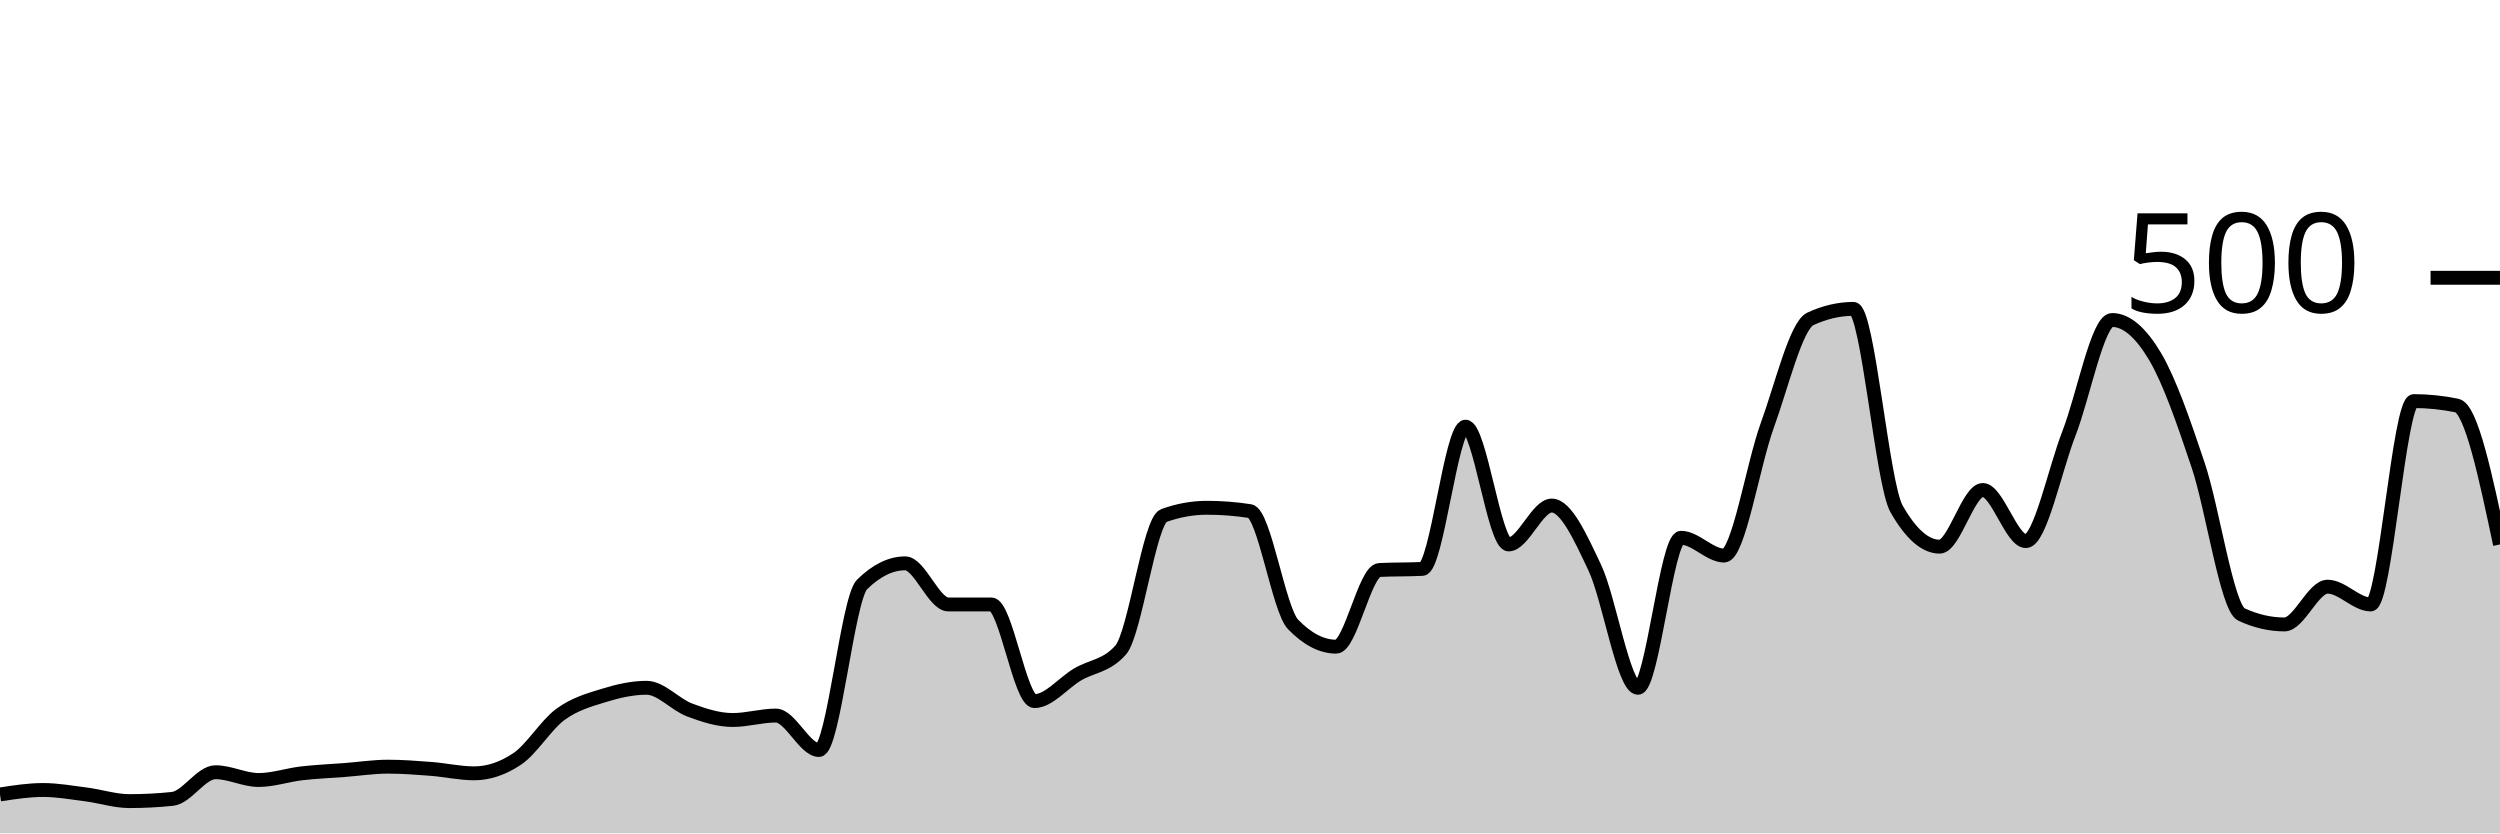
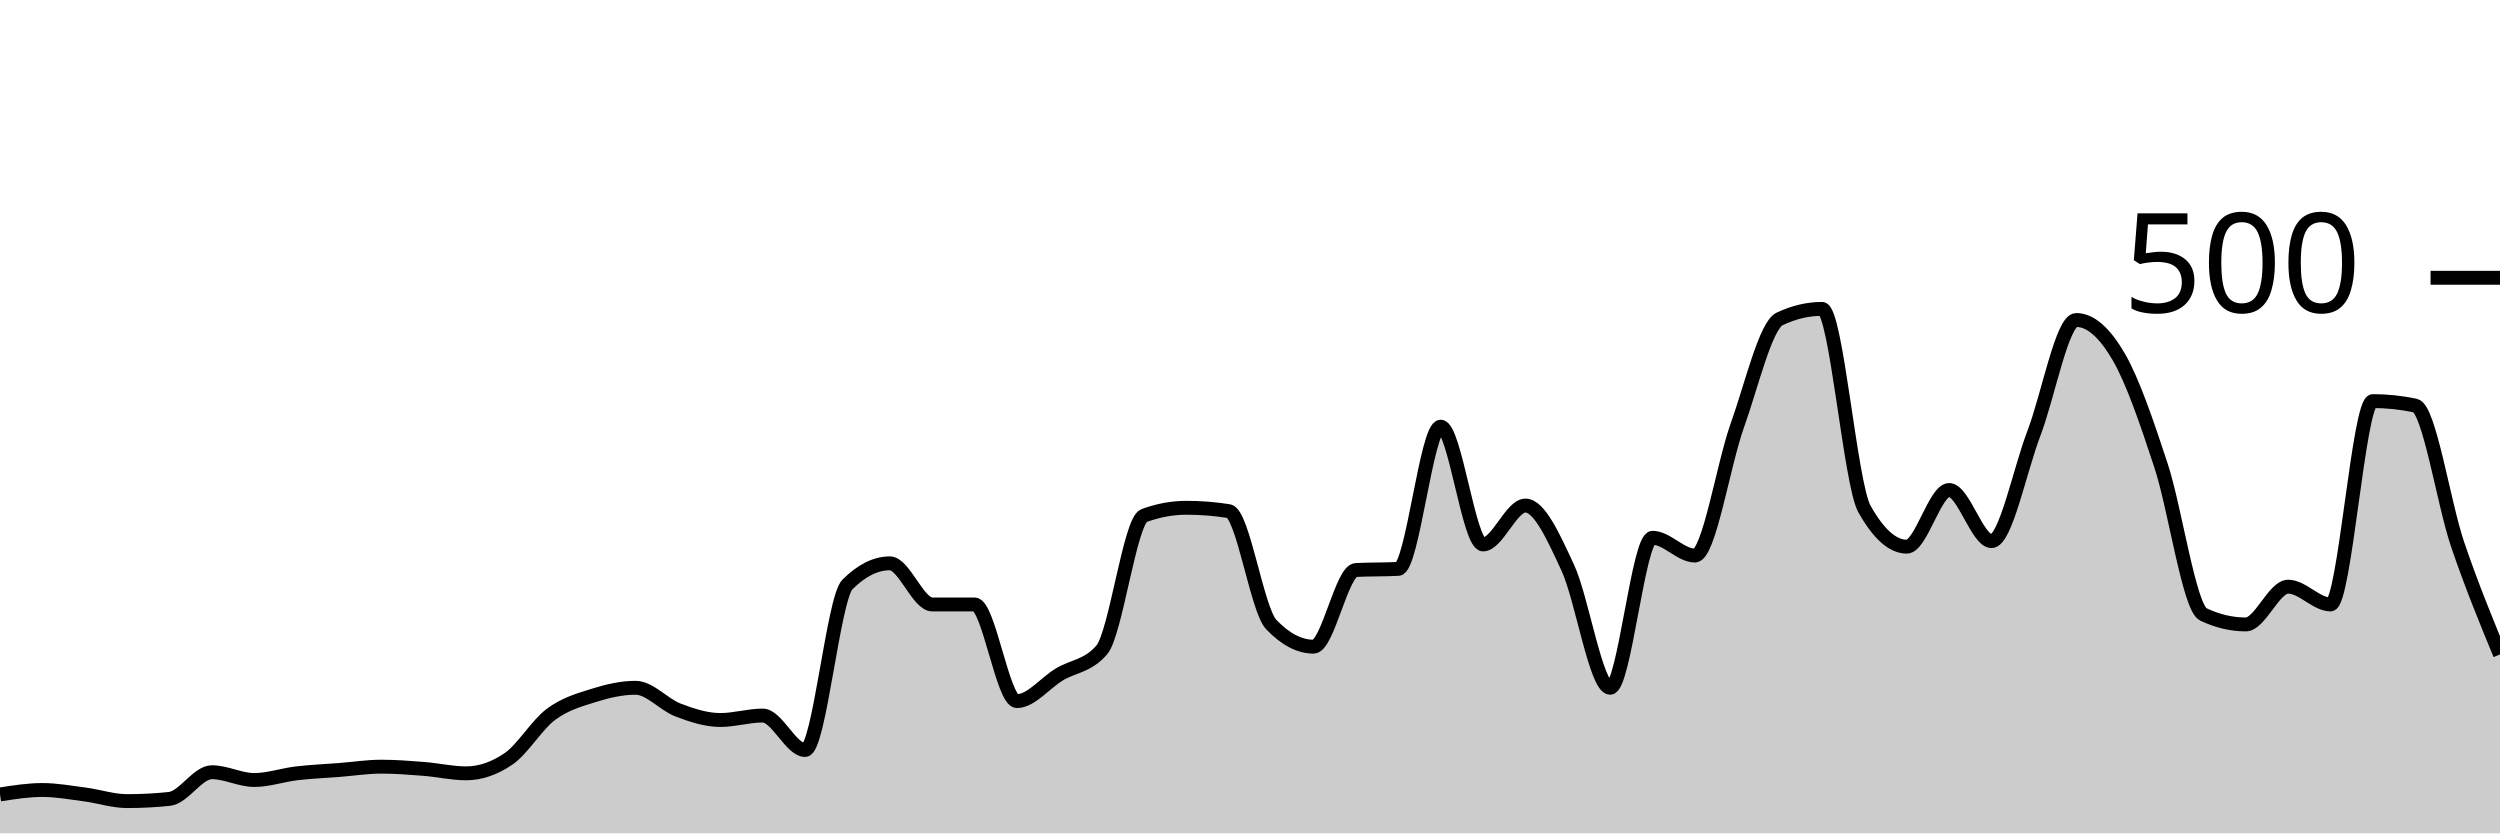
<svg xmlns="http://www.w3.org/2000/svg" viewBox="0 0 180 60">
  <g transform="translate(0,20)">
-     <path class="area" fill="rgba(0, 0, 0, 0.2)" d="M0,37.2C1.034,37.04,2.069,36.88,3.103,36.88C4.138,36.88,5.172,37.067,6.207,37.2C7.241,37.333,8.276,37.68,9.31,37.68C10.345,37.68,11.379,37.627,12.414,37.52C13.448,37.413,14.483,35.6,15.517,35.6C16.552,35.6,17.586,36.16,18.621,36.16C19.655,36.16,20.69,35.8,21.724,35.68C22.759,35.56,23.793,35.52,24.828,35.44C25.862,35.36,26.897,35.2,27.931,35.2C28.966,35.2,30,35.28,31.034,35.36C32.069,35.44,33.103,35.68,34.138,35.68C35.172,35.68,36.207,35.333,37.241,34.64C38.276,33.947,39.31,32.2,40.345,31.44C41.379,30.68,42.414,30.4,43.448,30.08C44.483,29.76,45.517,29.52,46.552,29.52C47.586,29.52,48.621,30.733,49.655,31.12C50.69,31.507,51.724,31.84,52.759,31.84C53.793,31.84,54.828,31.52,55.862,31.52C56.897,31.52,57.931,34,58.966,34C60,34,61.034,23.093,62.069,22.08C63.103,21.067,64.138,20.56,65.172,20.56C66.207,20.56,67.241,23.52,68.276,23.52C69.31,23.52,70.345,23.52,71.379,23.52C72.414,23.52,73.448,30.48,74.483,30.48C75.517,30.48,76.552,29.173,77.586,28.56C78.621,27.947,79.655,27.973,80.69,26.8C81.724,25.627,82.759,17.493,83.793,17.12C84.828,16.747,85.862,16.56,86.897,16.56C87.931,16.56,88.966,16.64,90,16.8C91.034,16.96,92.069,23.893,93.103,24.96C94.138,26.027,95.172,26.56,96.207,26.56C97.241,26.56,98.276,21.093,99.31,21.04C100.345,20.987,101.379,21.013,102.414,20.96C103.448,20.907,104.483,10.72,105.517,10.72C106.552,10.72,107.586,19.2,108.621,19.2C109.655,19.2,110.69,16.4,111.724,16.4C112.759,16.4,113.793,18.693,114.828,20.88C115.862,23.067,116.897,29.52,117.931,29.52C118.966,29.52,120,18.72,121.034,18.72C122.069,18.72,123.103,20,124.138,20C125.172,20,126.207,13.48,127.241,10.64C128.276,7.8,129.31,3.44,130.345,2.96C131.379,2.48,132.414,2.24,133.448,2.24C134.483,2.24,135.517,14.827,136.552,16.64C137.586,18.453,138.621,19.36,139.655,19.36C140.69,19.36,141.724,15.28,142.759,15.28C143.793,15.28,144.828,18.96,145.862,18.96C146.897,18.96,147.931,13.853,148.966,11.2C150,8.547,151.034,3.04,152.069,3.04C153.103,3.04,154.138,3.933,155.172,5.68C156.207,7.427,157.241,10.427,158.276,13.52C159.31,16.613,160.345,23.76,161.379,24.24C162.414,24.72,163.448,24.96,164.483,24.96C165.517,24.96,166.552,22.24,167.586,22.24C168.621,22.24,169.655,23.52,170.69,23.52C171.724,23.52,172.759,8.88,173.793,8.88C174.828,8.88,175.862,8.987,176.897,9.2C177.931,9.413,178.966,14.307,180,19.2L180,40C178.966,40,177.931,40,176.897,40C175.862,40,174.828,40,173.793,40C172.759,40,171.724,40,170.69,40C169.655,40,168.621,40,167.586,40C166.552,40,165.517,40,164.483,40C163.448,40,162.414,40,161.379,40C160.345,40,159.31,40,158.276,40C157.241,40,156.207,40,155.172,40C154.138,40,153.103,40,152.069,40C151.034,40,150,40,148.966,40C147.931,40,146.897,40,145.862,40C144.828,40,143.793,40,142.759,40C141.724,40,140.69,40,139.655,40C138.621,40,137.586,40,136.552,40C135.517,40,134.483,40,133.448,40C132.414,40,131.379,40,130.345,40C129.31,40,128.276,40,127.241,40C126.207,40,125.172,40,124.138,40C123.103,40,122.069,40,121.034,40C120,40,118.966,40,117.931,40C116.897,40,115.862,40,114.828,40C113.793,40,112.759,40,111.724,40C110.69,40,109.655,40,108.621,40C107.586,40,106.552,40,105.517,40C104.483,40,103.448,40,102.414,40C101.379,40,100.345,40,99.31,40C98.276,40,97.241,40,96.207,40C95.172,40,94.138,40,93.103,40C92.069,40,91.034,40,90,40C88.966,40,87.931,40,86.897,40C85.862,40,84.828,40,83.793,40C82.759,40,81.724,40,80.69,40C79.655,40,78.621,40,77.586,40C76.552,40,75.517,40,74.483,40C73.448,40,72.414,40,71.379,40C70.345,40,69.31,40,68.276,40C67.241,40,66.207,40,65.172,40C64.138,40,63.103,40,62.069,40C61.034,40,60,40,58.966,40C57.931,40,56.897,40,55.862,40C54.828,40,53.793,40,52.759,40C51.724,40,50.69,40,49.655,40C48.621,40,47.586,40,46.552,40C45.517,40,44.483,40,43.448,40C42.414,40,41.379,40,40.345,40C39.31,40,38.276,40,37.241,40C36.207,40,35.172,40,34.138,40C33.103,40,32.069,40,31.034,40C30,40,28.966,40,27.931,40C26.897,40,25.862,40,24.828,40C23.793,40,22.759,40,21.724,40C20.69,40,19.655,40,18.621,40C17.586,40,16.552,40,15.517,40C14.483,40,13.448,40,12.414,40C11.379,40,10.345,40,9.31,40C8.276,40,7.241,40,6.207,40C5.172,40,4.138,40,3.103,40C2.069,40,1.034,40,0,40Z" />
-     <path class="line" stroke="black" fill="none" d="M0,37.2C1.034,37.04,2.069,36.88,3.103,36.88C4.138,36.88,5.172,37.067,6.207,37.2C7.241,37.333,8.276,37.68,9.31,37.68C10.345,37.68,11.379,37.627,12.414,37.52C13.448,37.413,14.483,35.6,15.517,35.6C16.552,35.6,17.586,36.16,18.621,36.16C19.655,36.16,20.69,35.8,21.724,35.68C22.759,35.56,23.793,35.52,24.828,35.44C25.862,35.36,26.897,35.2,27.931,35.2C28.966,35.2,30,35.28,31.034,35.36C32.069,35.44,33.103,35.68,34.138,35.68C35.172,35.68,36.207,35.333,37.241,34.64C38.276,33.947,39.31,32.2,40.345,31.44C41.379,30.68,42.414,30.4,43.448,30.08C44.483,29.76,45.517,29.52,46.552,29.52C47.586,29.52,48.621,30.733,49.655,31.12C50.69,31.507,51.724,31.84,52.759,31.84C53.793,31.84,54.828,31.52,55.862,31.52C56.897,31.52,57.931,34,58.966,34C60,34,61.034,23.093,62.069,22.08C63.103,21.067,64.138,20.56,65.172,20.56C66.207,20.56,67.241,23.52,68.276,23.52C69.31,23.52,70.345,23.52,71.379,23.52C72.414,23.52,73.448,30.48,74.483,30.48C75.517,30.48,76.552,29.173,77.586,28.56C78.621,27.947,79.655,27.973,80.69,26.8C81.724,25.627,82.759,17.493,83.793,17.12C84.828,16.747,85.862,16.56,86.897,16.56C87.931,16.56,88.966,16.64,90,16.8C91.034,16.96,92.069,23.893,93.103,24.96C94.138,26.027,95.172,26.56,96.207,26.56C97.241,26.56,98.276,21.093,99.31,21.04C100.345,20.987,101.379,21.013,102.414,20.96C103.448,20.907,104.483,10.72,105.517,10.72C106.552,10.72,107.586,19.2,108.621,19.2C109.655,19.2,110.69,16.4,111.724,16.4C112.759,16.4,113.793,18.693,114.828,20.88C115.862,23.067,116.897,29.52,117.931,29.52C118.966,29.52,120,18.72,121.034,18.72C122.069,18.72,123.103,20,124.138,20C125.172,20,126.207,13.48,127.241,10.64C128.276,7.8,129.31,3.44,130.345,2.96C131.379,2.48,132.414,2.24,133.448,2.24C134.483,2.24,135.517,14.827,136.552,16.64C137.586,18.453,138.621,19.36,139.655,19.36C140.69,19.36,141.724,15.28,142.759,15.28C143.793,15.28,144.828,18.96,145.862,18.96C146.897,18.96,147.931,13.853,148.966,11.2C150,8.547,151.034,3.04,152.069,3.04C153.103,3.04,154.138,3.933,155.172,5.68C156.207,7.427,157.241,10.427,158.276,13.52C159.31,16.613,160.345,23.76,161.379,24.24C162.414,24.72,163.448,24.96,164.483,24.96C165.517,24.96,166.552,22.24,167.586,22.24C168.621,22.24,169.655,23.52,170.69,23.52C171.724,23.52,172.759,8.88,173.793,8.88C174.828,8.88,175.862,8.987,176.897,9.2C177.931,9.413,178.966,14.307,180,19.2" />
+     <path class="area" fill="rgba(0, 0, 0, 0.2)" d="M0,37.2C1.017,37.04,2.034,36.88,3.051,36.88C4.068,36.88,5.085,37.067,6.102,37.2C7.119,37.333,8.136,37.68,9.153,37.68C10.169,37.68,11.186,37.627,12.203,37.52C13.22,37.413,14.237,35.6,15.254,35.6C16.271,35.6,17.288,36.16,18.305,36.16C19.322,36.16,20.339,35.8,21.356,35.68C22.373,35.56,23.39,35.52,24.407,35.44C25.424,35.36,26.441,35.2,27.458,35.2C28.475,35.2,29.492,35.28,30.508,35.36C31.525,35.44,32.542,35.68,33.559,35.68C34.576,35.68,35.593,35.333,36.61,34.64C37.627,33.947,38.644,32.2,39.661,31.44C40.678,30.68,41.695,30.4,42.712,30.08C43.729,29.76,44.746,29.52,45.763,29.52C46.78,29.52,47.797,30.733,48.814,31.12C49.831,31.507,50.847,31.84,51.864,31.84C52.881,31.84,53.898,31.52,54.915,31.52C55.932,31.52,56.949,34,57.966,34C58.983,34,60,23.093,61.017,22.08C62.034,21.067,63.051,20.56,64.068,20.56C65.085,20.56,66.102,23.52,67.119,23.52C68.136,23.52,69.153,23.52,70.169,23.52C71.186,23.52,72.203,30.48,73.22,30.48C74.237,30.48,75.254,29.173,76.271,28.56C77.288,27.947,78.305,27.973,79.322,26.8C80.339,25.627,81.356,17.493,82.373,17.12C83.39,16.747,84.407,16.56,85.424,16.56C86.441,16.56,87.458,16.64,88.475,16.8C89.492,16.96,90.508,23.893,91.525,24.96C92.542,26.027,93.559,26.56,94.576,26.56C95.593,26.56,96.61,21.093,97.627,21.04C98.644,20.987,99.661,21.013,100.678,20.96C101.695,20.907,102.712,10.72,103.729,10.72C104.746,10.72,105.763,19.2,106.78,19.2C107.797,19.2,108.814,16.4,109.831,16.4C110.847,16.4,111.864,18.693,112.881,20.88C113.898,23.067,114.915,29.52,115.932,29.52C116.949,29.52,117.966,18.72,118.983,18.72C120,18.72,121.017,20,122.034,20C123.051,20,124.068,13.48,125.085,10.64C126.102,7.8,127.119,3.44,128.136,2.96C129.153,2.48,130.169,2.24,131.186,2.24C132.203,2.24,133.22,14.827,134.237,16.64C135.254,18.453,136.271,19.36,137.288,19.36C138.305,19.36,139.322,15.28,140.339,15.28C141.356,15.28,142.373,18.96,143.39,18.96C144.407,18.96,145.424,13.853,146.441,11.2C147.458,8.547,148.475,3.04,149.492,3.04C150.508,3.04,151.525,3.933,152.542,5.68C153.559,7.427,154.576,10.427,155.593,13.52C156.61,16.613,157.627,23.76,158.644,24.24C159.661,24.72,160.678,24.96,161.695,24.96C162.712,24.96,163.729,22.24,164.746,22.24C165.763,22.24,166.78,23.52,167.797,23.52C168.814,23.52,169.831,8.88,170.847,8.88C171.864,8.88,172.881,8.987,173.898,9.2C174.915,9.413,175.932,16.213,176.949,19.2C177.966,22.187,178.983,24.653,180,27.12L180,40C178.983,40,177.966,40,176.949,40C175.932,40,174.915,40,173.898,40C172.881,40,171.864,40,170.847,40C169.831,40,168.814,40,167.797,40C166.78,40,165.763,40,164.746,40C163.729,40,162.712,40,161.695,40C160.678,40,159.661,40,158.644,40C157.627,40,156.61,40,155.593,40C154.576,40,153.559,40,152.542,40C151.525,40,150.508,40,149.492,40C148.475,40,147.458,40,146.441,40C145.424,40,144.407,40,143.39,40C142.373,40,141.356,40,140.339,40C139.322,40,138.305,40,137.288,40C136.271,40,135.254,40,134.237,40C133.22,40,132.203,40,131.186,40C130.169,40,129.153,40,128.136,40C127.119,40,126.102,40,125.085,40C124.068,40,123.051,40,122.034,40C121.017,40,120,40,118.983,40C117.966,40,116.949,40,115.932,40C114.915,40,113.898,40,112.881,40C111.864,40,110.847,40,109.831,40C108.814,40,107.797,40,106.78,40C105.763,40,104.746,40,103.729,40C102.712,40,101.695,40,100.678,40C99.661,40,98.644,40,97.627,40C96.61,40,95.593,40,94.576,40C93.559,40,92.542,40,91.525,40C90.508,40,89.492,40,88.475,40C87.458,40,86.441,40,85.424,40C84.407,40,83.39,40,82.373,40C81.356,40,80.339,40,79.322,40C78.305,40,77.288,40,76.271,40C75.254,40,74.237,40,73.22,40C72.203,40,71.186,40,70.169,40C69.153,40,68.136,40,67.119,40C66.102,40,65.085,40,64.068,40C63.051,40,62.034,40,61.017,40C60,40,58.983,40,57.966,40C56.949,40,55.932,40,54.915,40C53.898,40,52.881,40,51.864,40C50.847,40,49.831,40,48.814,40C47.797,40,46.78,40,45.763,40C44.746,40,43.729,40,42.712,40C41.695,40,40.678,40,39.661,40C38.644,40,37.627,40,36.61,40C35.593,40,34.576,40,33.559,40C32.542,40,31.525,40,30.508,40C29.492,40,28.475,40,27.458,40C26.441,40,25.424,40,24.407,40C23.39,40,22.373,40,21.356,40C20.339,40,19.322,40,18.305,40C17.288,40,16.271,40,15.254,40C14.237,40,13.22,40,12.203,40C11.186,40,10.169,40,9.153,40C8.136,40,7.119,40,6.102,40C5.085,40,4.068,40,3.051,40C2.034,40,1.017,40,0,40Z" />
+     <path class="line" stroke="black" fill="none" d="M0,37.2C1.017,37.04,2.034,36.88,3.051,36.88C4.068,36.88,5.085,37.067,6.102,37.2C7.119,37.333,8.136,37.68,9.153,37.68C10.169,37.68,11.186,37.627,12.203,37.52C13.22,37.413,14.237,35.6,15.254,35.6C16.271,35.6,17.288,36.16,18.305,36.16C19.322,36.16,20.339,35.8,21.356,35.68C22.373,35.56,23.39,35.52,24.407,35.44C25.424,35.36,26.441,35.2,27.458,35.2C28.475,35.2,29.492,35.28,30.508,35.36C31.525,35.44,32.542,35.68,33.559,35.68C34.576,35.68,35.593,35.333,36.61,34.64C37.627,33.947,38.644,32.2,39.661,31.44C40.678,30.68,41.695,30.4,42.712,30.08C43.729,29.76,44.746,29.52,45.763,29.52C46.78,29.52,47.797,30.733,48.814,31.12C49.831,31.507,50.847,31.84,51.864,31.84C52.881,31.84,53.898,31.52,54.915,31.52C55.932,31.52,56.949,34,57.966,34C58.983,34,60,23.093,61.017,22.08C62.034,21.067,63.051,20.56,64.068,20.56C65.085,20.56,66.102,23.52,67.119,23.52C68.136,23.52,69.153,23.52,70.169,23.52C71.186,23.52,72.203,30.48,73.22,30.48C74.237,30.48,75.254,29.173,76.271,28.56C77.288,27.947,78.305,27.973,79.322,26.8C80.339,25.627,81.356,17.493,82.373,17.12C83.39,16.747,84.407,16.56,85.424,16.56C86.441,16.56,87.458,16.64,88.475,16.8C89.492,16.96,90.508,23.893,91.525,24.96C92.542,26.027,93.559,26.56,94.576,26.56C95.593,26.56,96.61,21.093,97.627,21.04C98.644,20.987,99.661,21.013,100.678,20.96C101.695,20.907,102.712,10.72,103.729,10.72C104.746,10.72,105.763,19.2,106.78,19.2C107.797,19.2,108.814,16.4,109.831,16.4C110.847,16.4,111.864,18.693,112.881,20.88C113.898,23.067,114.915,29.52,115.932,29.52C116.949,29.52,117.966,18.72,118.983,18.72C120,18.72,121.017,20,122.034,20C123.051,20,124.068,13.48,125.085,10.64C126.102,7.8,127.119,3.44,128.136,2.96C129.153,2.48,130.169,2.24,131.186,2.24C132.203,2.24,133.22,14.827,134.237,16.64C135.254,18.453,136.271,19.36,137.288,19.36C138.305,19.36,139.322,15.28,140.339,15.28C141.356,15.28,142.373,18.96,143.39,18.96C144.407,18.96,145.424,13.853,146.441,11.2C147.458,8.547,148.475,3.04,149.492,3.04C150.508,3.04,151.525,3.933,152.542,5.68C153.559,7.427,154.576,10.427,155.593,13.52C156.61,16.613,157.627,23.76,158.644,24.24C159.661,24.72,160.678,24.96,161.695,24.96C162.712,24.96,163.729,22.24,164.746,22.24C165.763,22.24,166.78,23.52,167.797,23.52C168.814,23.52,169.831,8.88,170.847,8.88C171.864,8.88,172.881,8.987,173.898,9.2C174.915,9.413,175.932,16.213,176.949,19.2C177.966,22.187,178.983,24.653,180,27.12" />
    <path class="axis-ceiling" stroke-width="1" stroke="black" fill="none" d="M175,0L180,0" />
    <text class="axis-ceiling-label" font-family="sans-serif" text-anchor="end" font-size="10px" x="170" y="2.5">500</text>
  </g>
</svg>
